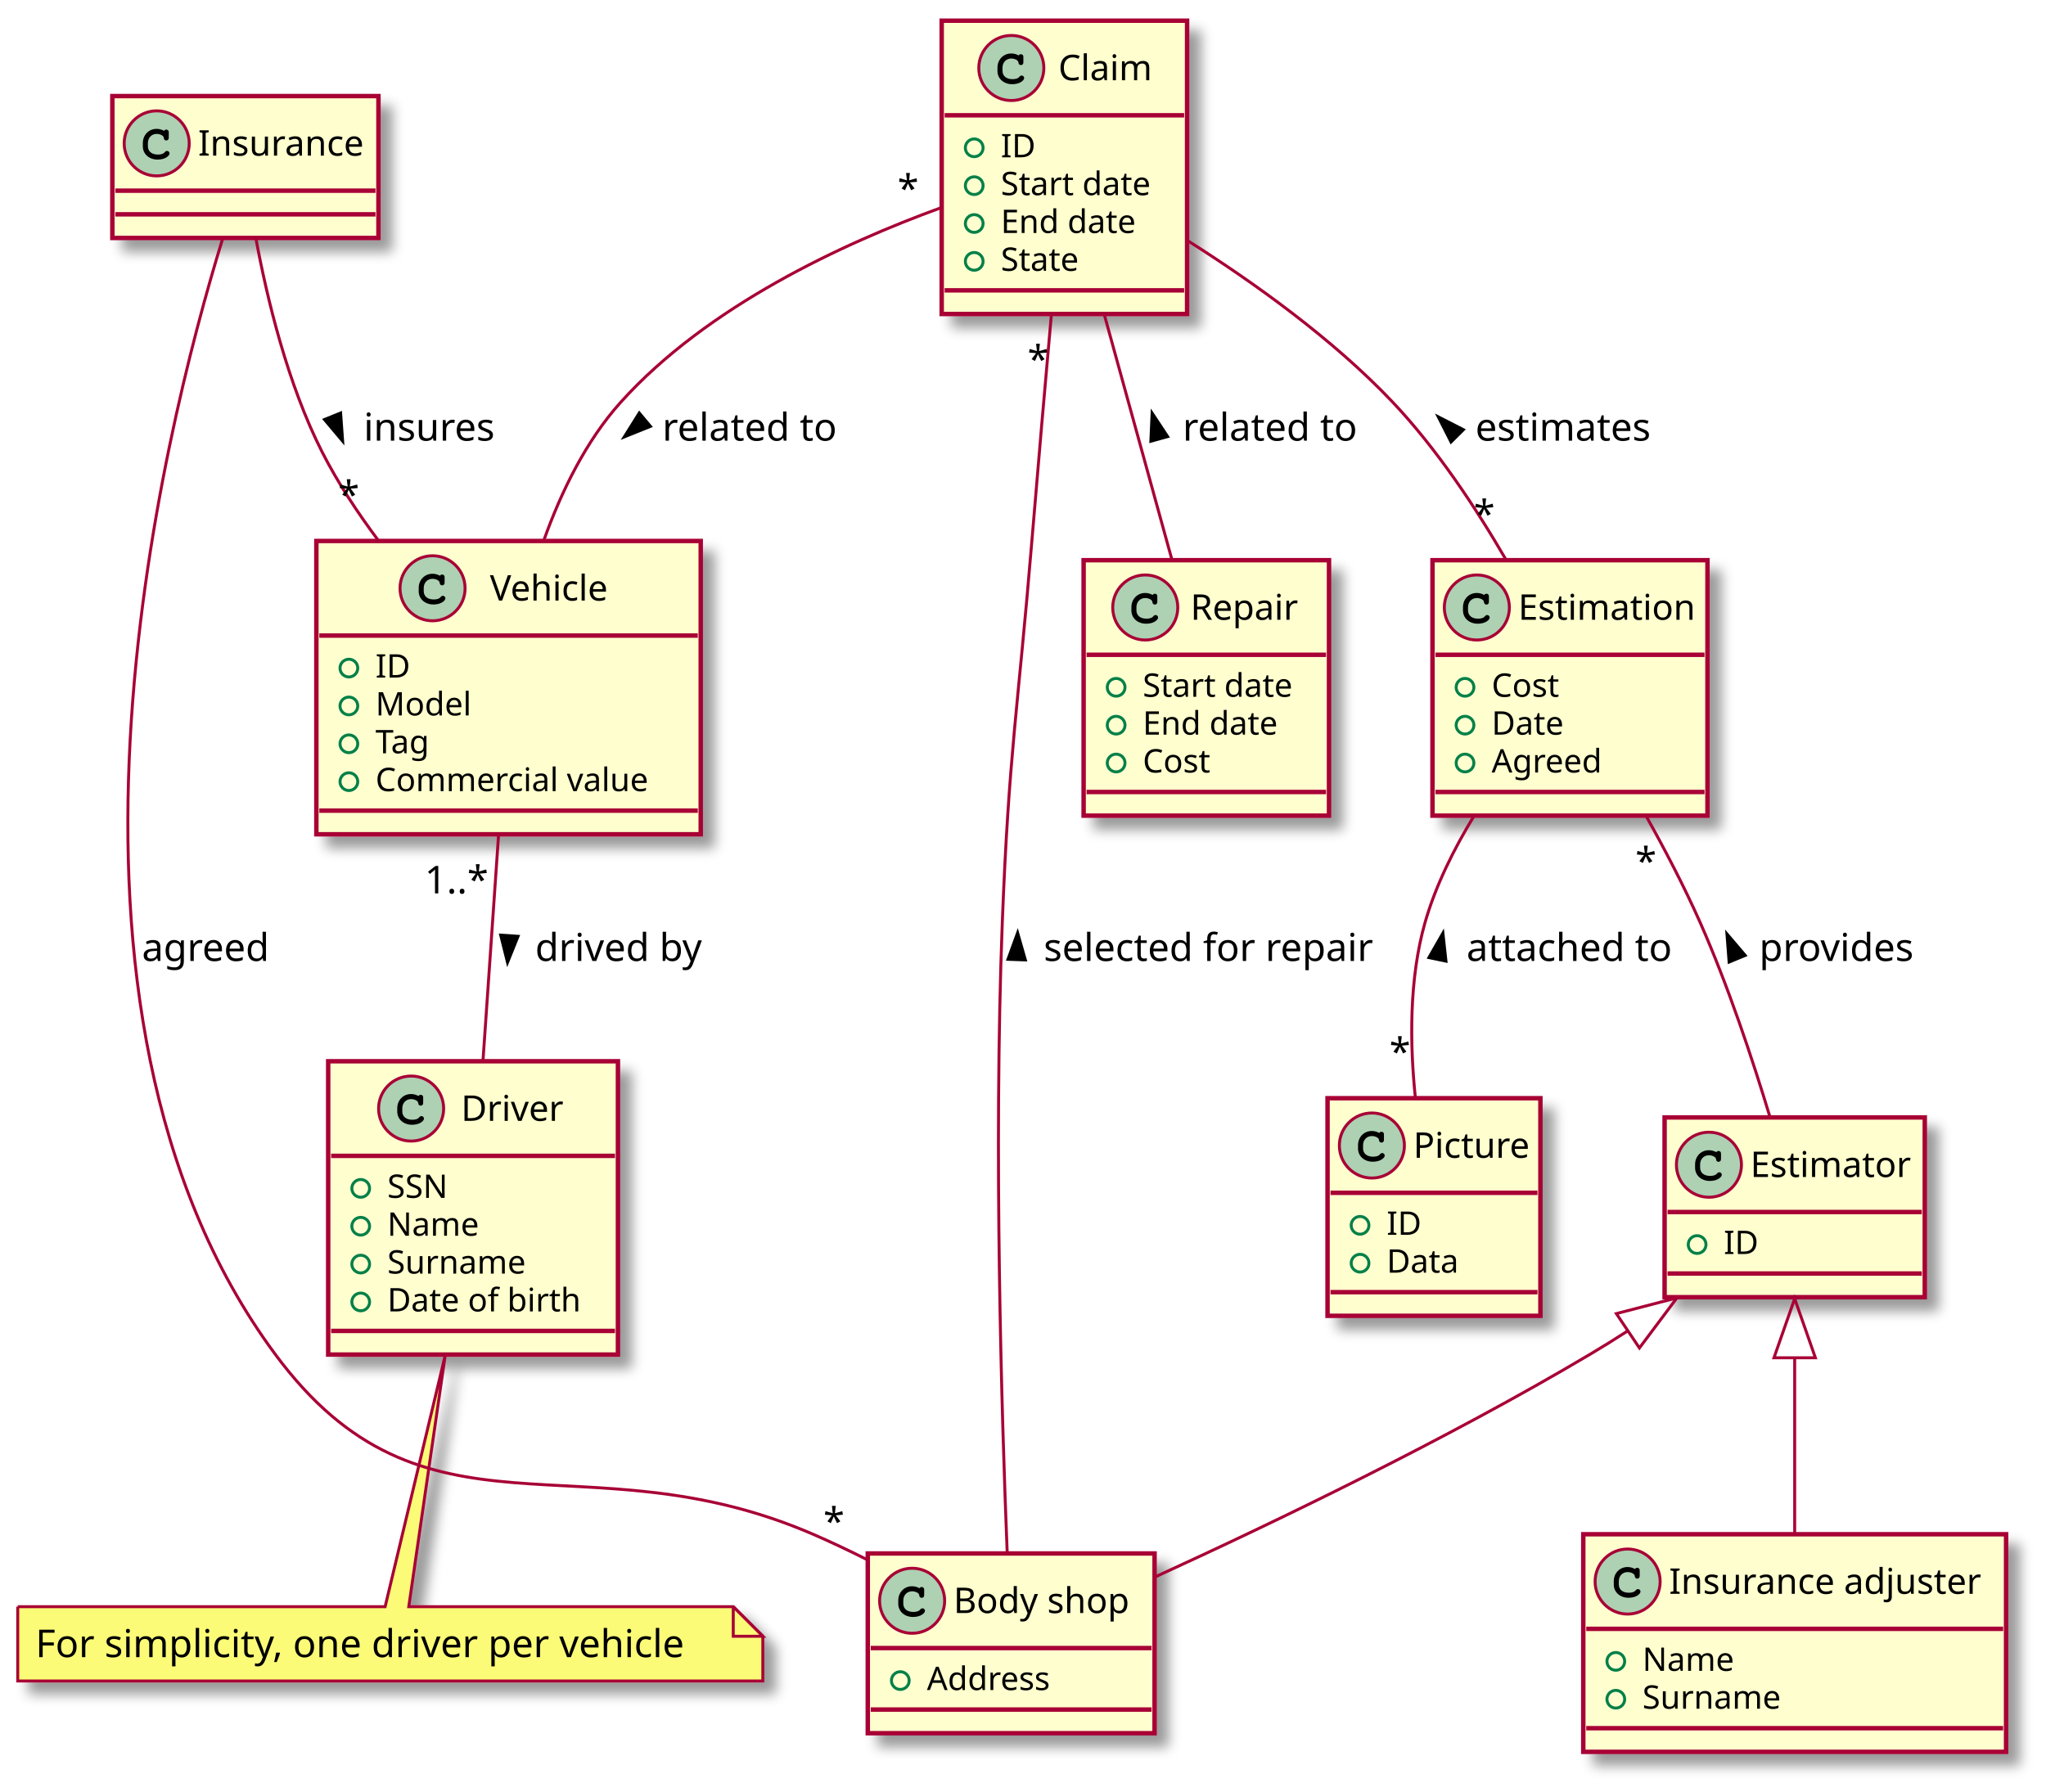
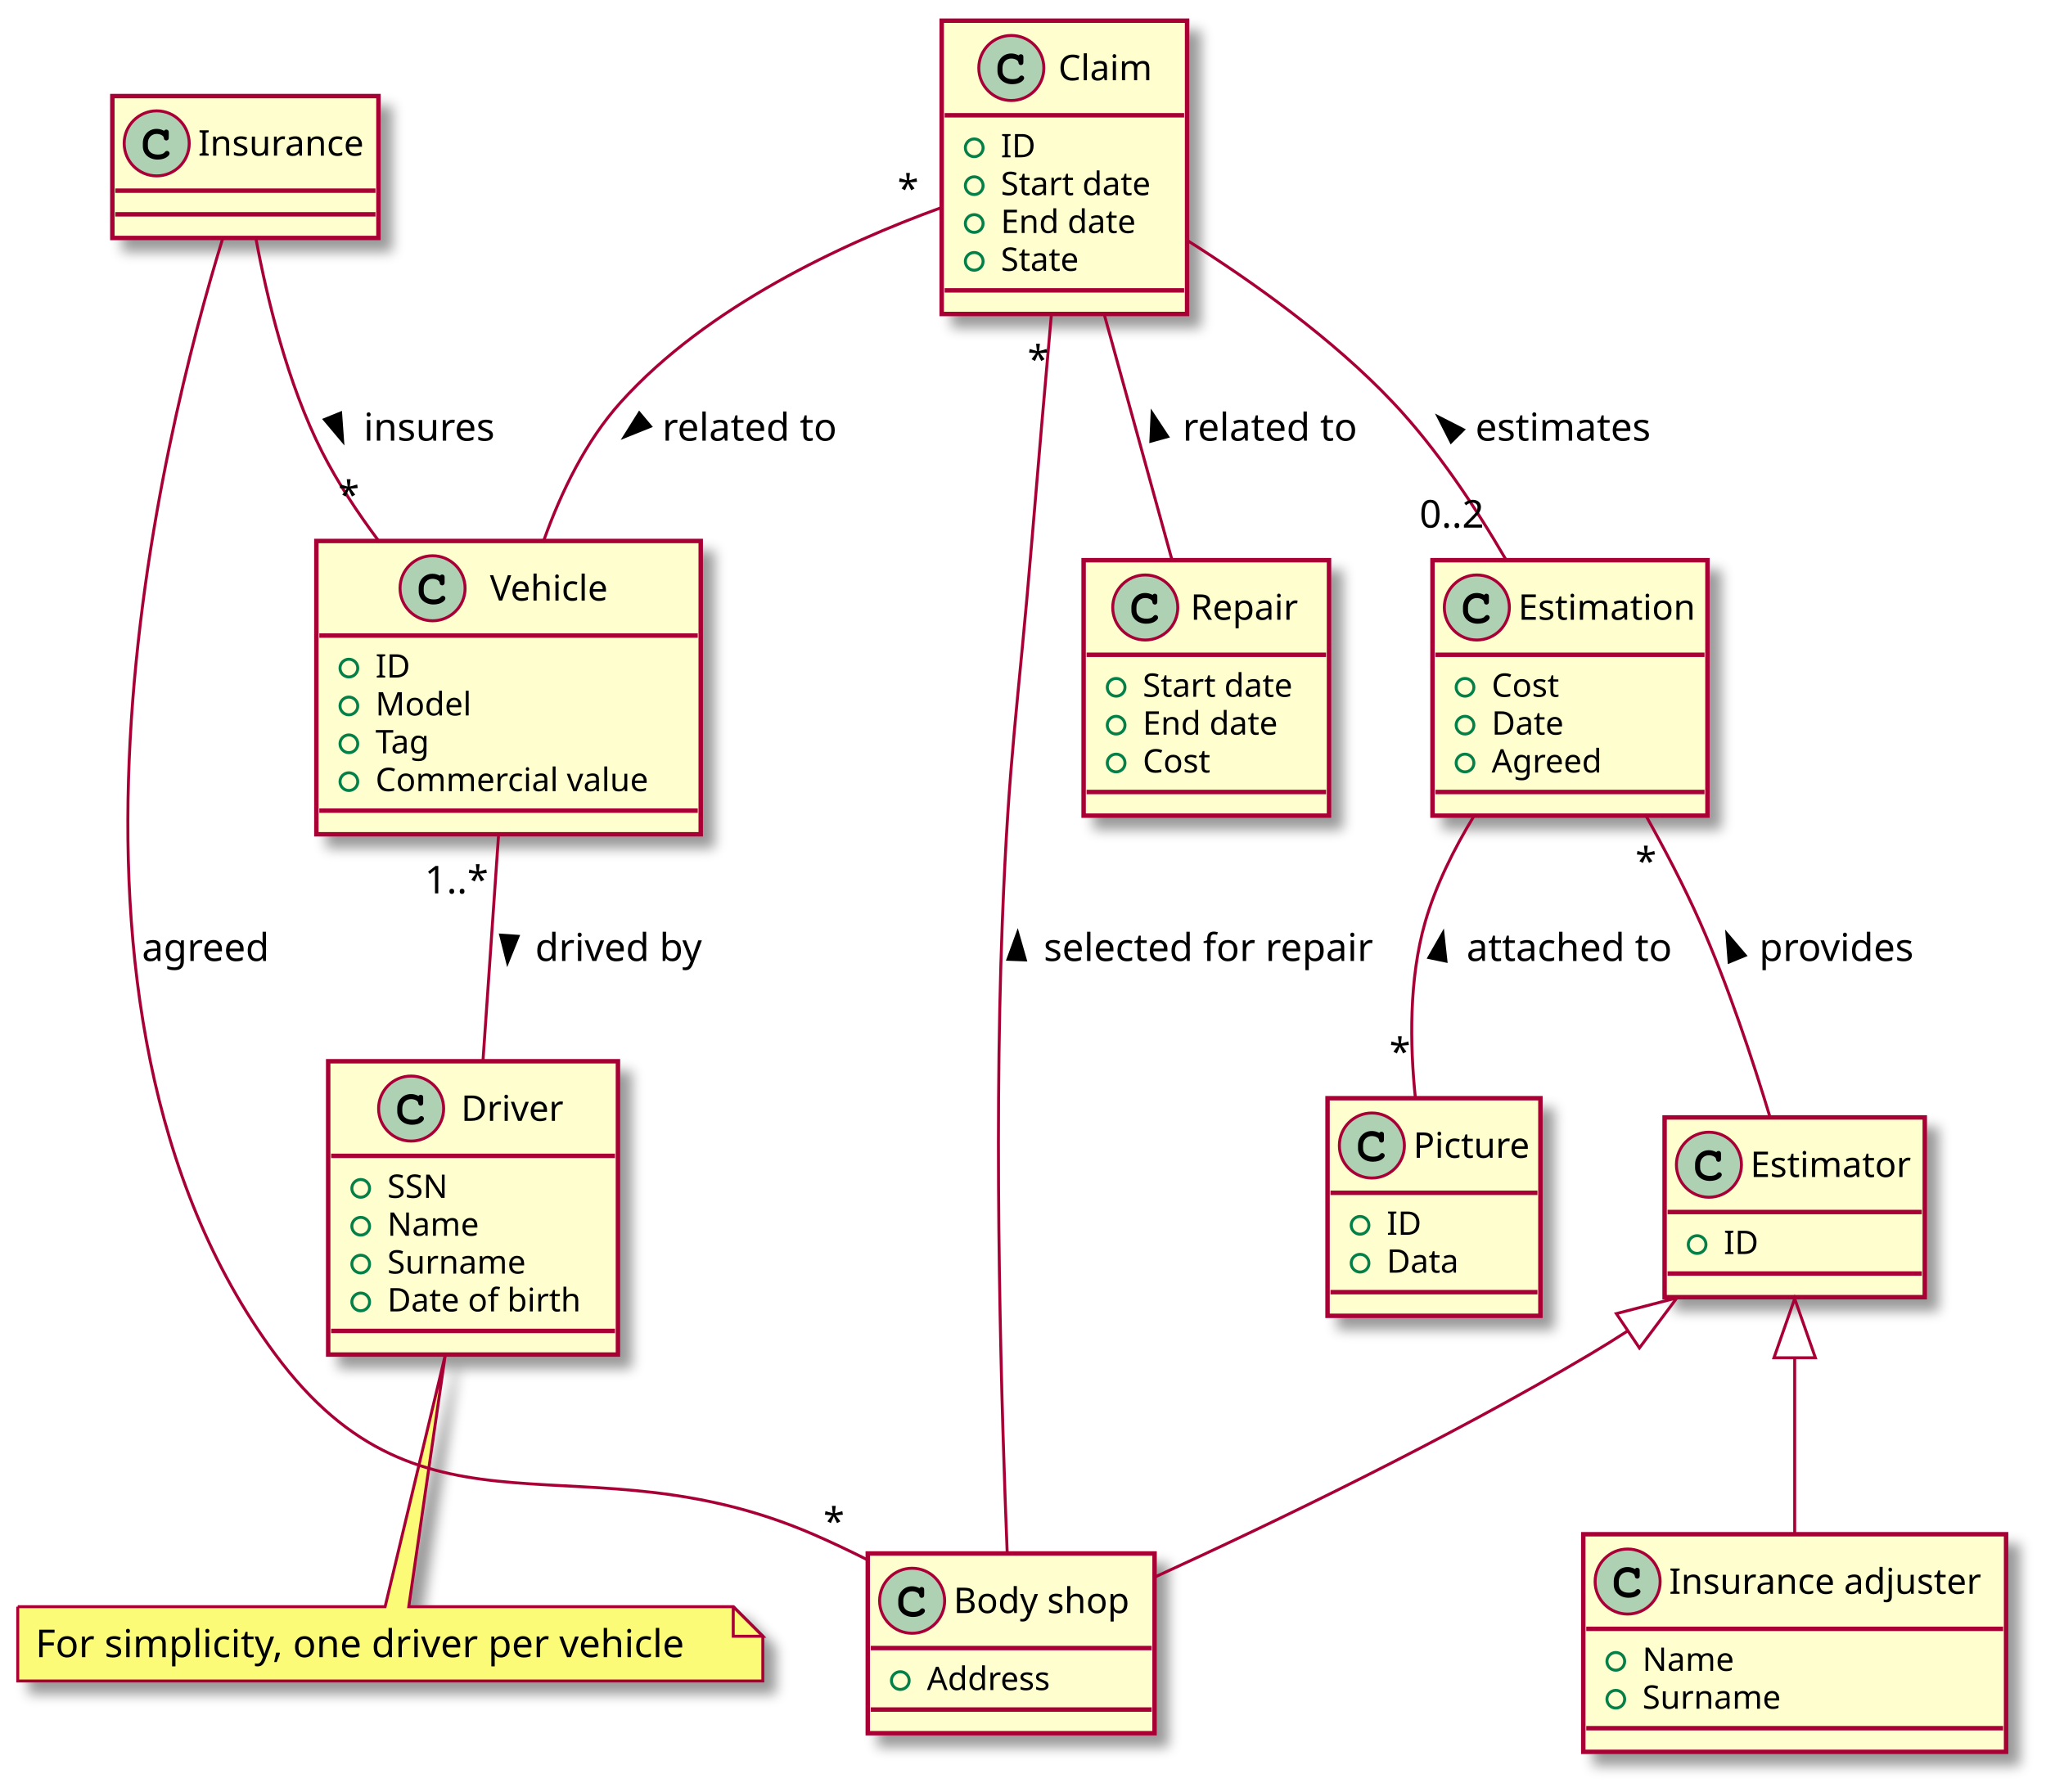
<svg xmlns="http://www.w3.org/2000/svg" contentScriptType="application/ecmascript" contentStyleType="text/css" height="606px" preserveAspectRatio="none" style="width:692px;height:606px;background:#FFFFFF;" version="1.1" viewBox="0 0 692 606" width="692px" zoomAndPan="magnify">
  <defs>
-     <filter height="300%" id="fbswjx3ixb7lb" width="300%" x="-1" y="-1">
+     <filter height="300%" id="fy8mzs5vs2upt" width="300%" x="-1" y="-1">
      <feGaussianBlur result="blurOut" stdDeviation="2.0" />
      <feColorMatrix in="blurOut" result="blurOut2" type="matrix" values="0 0 0 0 0 0 0 0 0 0 0 0 0 0 0 0 0 0 .4 0" />
      <feOffset dx="4.0" dy="4.0" in="blurOut2" result="blurOut3" />
      <feBlend in="SourceGraphic" in2="blurOut3" mode="normal" />
    </filter>
  </defs>
  <g>
-     <rect codeLine="1" fill="#FEFECE" filter="url(#fbswjx3ixb7lb)" height="48" id="I" style="stroke:#A80036;stroke-width:1.5;" width="90" x="38" y="32.5" />
+     <rect codeLine="1" fill="#FEFECE" filter="url(#fy8mzs5vs2upt)" height="48" id="I" style="stroke:#A80036;stroke-width:1.5;" width="90" x="38" y="32.5" />
    <ellipse cx="53" cy="48.5" fill="#ADD1B2" rx="11" ry="11" style="stroke:#A80036;stroke-width:1.0;" />
    <path d="M55.344,44.172 C54.406,43.734 53.812,43.594 52.938,43.594 C50.312,43.594 48.312,45.672 48.312,48.391 L48.312,49.516 C48.312,52.094 50.422,53.984 53.312,53.984 C54.531,53.984 55.688,53.688 56.438,53.141 C57.016,52.734 57.344,52.281 57.344,51.891 C57.344,51.438 56.953,51.047 56.484,51.047 C56.266,51.047 56.062,51.125 55.875,51.312 C55.422,51.797 55.422,51.797 55.234,51.891 C54.812,52.156 54.125,52.281 53.359,52.281 C51.312,52.281 50.016,51.188 50.016,49.484 L50.016,48.391 C50.016,46.609 51.266,45.297 53,45.297 C53.578,45.297 54.188,45.453 54.656,45.703 C55.141,45.984 55.312,46.203 55.406,46.609 C55.469,47.016 55.5,47.141 55.641,47.266 C55.781,47.406 56.016,47.516 56.234,47.516 C56.5,47.516 56.766,47.375 56.938,47.156 C57.047,47 57.078,46.812 57.078,46.391 L57.078,44.969 C57.078,44.531 57.062,44.406 56.969,44.25 C56.812,43.984 56.531,43.844 56.234,43.844 C55.938,43.844 55.734,43.938 55.516,44.25 L55.344,44.172 Z " fill="#000000" />
    <text fill="#000000" font-family="sans-serif" font-size="12" lengthAdjust="spacing" textLength="58" x="67" y="52.654">Insurance</text>
    <line style="stroke:#A80036;stroke-width:1.5;" x1="39" x2="127" y1="64.5" y2="64.5" />
    <line style="stroke:#A80036;stroke-width:1.5;" x1="39" x2="127" y1="72.5" y2="72.5" />
-     <rect codeLine="2" fill="#FEFECE" filter="url(#fbswjx3ixb7lb)" height="60.805" id="BS" style="stroke:#A80036;stroke-width:1.5;" width="97" x="293.5" y="525.5" />
+     <rect codeLine="2" fill="#FEFECE" filter="url(#fy8mzs5vs2upt)" height="60.805" id="BS" style="stroke:#A80036;stroke-width:1.5;" width="97" x="293.5" y="525.5" />
    <ellipse cx="308.5" cy="541.5" fill="#ADD1B2" rx="11" ry="11" style="stroke:#A80036;stroke-width:1.0;" />
    <path d="M310.844,537.172 C309.906,536.734 309.312,536.594 308.438,536.594 C305.812,536.594 303.812,538.672 303.812,541.391 L303.812,542.516 C303.812,545.094 305.922,546.984 308.812,546.984 C310.031,546.984 311.188,546.688 311.938,546.141 C312.516,545.734 312.844,545.281 312.844,544.891 C312.844,544.438 312.453,544.047 311.984,544.047 C311.766,544.047 311.562,544.125 311.375,544.312 C310.922,544.797 310.922,544.797 310.734,544.891 C310.312,545.156 309.625,545.281 308.859,545.281 C306.812,545.281 305.516,544.188 305.516,542.484 L305.516,541.391 C305.516,539.609 306.766,538.297 308.5,538.297 C309.078,538.297 309.688,538.453 310.156,538.703 C310.641,538.984 310.812,539.203 310.906,539.609 C310.969,540.016 311,540.141 311.141,540.266 C311.281,540.406 311.516,540.516 311.734,540.516 C312,540.516 312.266,540.375 312.438,540.156 C312.547,540 312.578,539.812 312.578,539.391 L312.578,537.969 C312.578,537.531 312.562,537.406 312.469,537.25 C312.312,536.984 312.031,536.844 311.734,536.844 C311.438,536.844 311.234,536.938 311.016,537.25 L310.844,537.172 Z " fill="#000000" />
    <text fill="#000000" font-family="sans-serif" font-size="12" lengthAdjust="spacing" textLength="65" x="322.5" y="545.654">Body shop</text>
    <line style="stroke:#A80036;stroke-width:1.5;" x1="294.5" x2="389.5" y1="557.5" y2="557.5" />
    <ellipse cx="304.5" cy="568.5" rx="3" ry="3" style="stroke:#038048;stroke-width:1.0;fill:none;" />
    <text fill="#000000" font-family="sans-serif" font-size="11" lengthAdjust="spacing" textLength="46" x="313.5" y="571.71">Address</text>
    <line style="stroke:#A80036;stroke-width:1.5;" x1="294.5" x2="389.5" y1="578.305" y2="578.305" />
-     <rect codeLine="5" fill="#FEFECE" filter="url(#fbswjx3ixb7lb)" height="73.609" id="IA" style="stroke:#A80036;stroke-width:1.5;" width="143" x="535.5" y="519" />
+     <rect codeLine="5" fill="#FEFECE" filter="url(#fy8mzs5vs2upt)" height="73.609" id="IA" style="stroke:#A80036;stroke-width:1.5;" width="143" x="535.5" y="519" />
    <ellipse cx="550.5" cy="535" fill="#ADD1B2" rx="11" ry="11" style="stroke:#A80036;stroke-width:1.0;" />
    <path d="M552.844,530.672 C551.906,530.234 551.312,530.094 550.438,530.094 C547.812,530.094 545.812,532.172 545.812,534.891 L545.812,536.016 C545.812,538.594 547.922,540.484 550.812,540.484 C552.031,540.484 553.188,540.188 553.938,539.641 C554.516,539.234 554.844,538.781 554.844,538.391 C554.844,537.938 554.453,537.547 553.984,537.547 C553.766,537.547 553.562,537.625 553.375,537.812 C552.922,538.297 552.922,538.297 552.734,538.391 C552.312,538.656 551.625,538.781 550.859,538.781 C548.812,538.781 547.516,537.688 547.516,535.984 L547.516,534.891 C547.516,533.109 548.766,531.797 550.5,531.797 C551.078,531.797 551.688,531.953 552.156,532.203 C552.641,532.484 552.812,532.703 552.906,533.109 C552.969,533.516 553,533.641 553.141,533.766 C553.281,533.906 553.516,534.016 553.734,534.016 C554,534.016 554.266,533.875 554.438,533.656 C554.547,533.5 554.578,533.312 554.578,532.891 L554.578,531.469 C554.578,531.031 554.562,530.906 554.469,530.75 C554.312,530.484 554.031,530.344 553.734,530.344 C553.438,530.344 553.234,530.438 553.016,530.75 L552.844,530.672 Z " fill="#000000" />
    <text fill="#000000" font-family="sans-serif" font-size="12" lengthAdjust="spacing" textLength="111" x="564.5" y="539.154">Insurance adjuster</text>
    <line style="stroke:#A80036;stroke-width:1.5;" x1="536.5" x2="677.5" y1="551" y2="551" />
    <ellipse cx="546.5" cy="562" rx="3" ry="3" style="stroke:#038048;stroke-width:1.0;fill:none;" />
    <text fill="#000000" font-family="sans-serif" font-size="11" lengthAdjust="spacing" textLength="34" x="555.5" y="565.21">Name</text>
    <ellipse cx="546.5" cy="574.805" rx="3" ry="3" style="stroke:#038048;stroke-width:1.0;fill:none;" />
    <text fill="#000000" font-family="sans-serif" font-size="11" lengthAdjust="spacing" textLength="52" x="555.5" y="578.015">Surname</text>
    <line style="stroke:#A80036;stroke-width:1.5;" x1="536.5" x2="677.5" y1="584.609" y2="584.609" />
-     <rect codeLine="9" fill="#FEFECE" filter="url(#fbswjx3ixb7lb)" height="99.219" id="D" style="stroke:#A80036;stroke-width:1.5;" width="98" x="111" y="359" />
+     <rect codeLine="9" fill="#FEFECE" filter="url(#fy8mzs5vs2upt)" height="99.219" id="D" style="stroke:#A80036;stroke-width:1.5;" width="98" x="111" y="359" />
    <ellipse cx="139.05" cy="375" fill="#ADD1B2" rx="11" ry="11" style="stroke:#A80036;stroke-width:1.0;" />
    <path d="M141.394,370.672 C140.456,370.234 139.863,370.094 138.988,370.094 C136.363,370.094 134.363,372.172 134.363,374.891 L134.363,376.016 C134.363,378.594 136.472,380.484 139.363,380.484 C140.581,380.484 141.738,380.188 142.488,379.641 C143.066,379.234 143.394,378.781 143.394,378.391 C143.394,377.938 143.003,377.547 142.534,377.547 C142.316,377.547 142.113,377.625 141.925,377.812 C141.472,378.297 141.472,378.297 141.284,378.391 C140.863,378.656 140.175,378.781 139.409,378.781 C137.363,378.781 136.066,377.688 136.066,375.984 L136.066,374.891 C136.066,373.109 137.316,371.797 139.05,371.797 C139.628,371.797 140.238,371.953 140.706,372.203 C141.191,372.484 141.363,372.703 141.456,373.109 C141.519,373.516 141.55,373.641 141.691,373.766 C141.831,373.906 142.066,374.016 142.284,374.016 C142.55,374.016 142.816,373.875 142.988,373.656 C143.097,373.5 143.128,373.312 143.128,372.891 L143.128,371.469 C143.128,371.031 143.113,370.906 143.019,370.75 C142.863,370.484 142.581,370.344 142.284,370.344 C141.988,370.344 141.784,370.438 141.566,370.75 L141.394,370.672 Z " fill="#000000" />
    <text fill="#000000" font-family="sans-serif" font-size="12" lengthAdjust="spacing" textLength="37" x="155.95" y="379.154">Driver</text>
    <line style="stroke:#A80036;stroke-width:1.5;" x1="112" x2="208" y1="391" y2="391" />
    <ellipse cx="122" cy="402" rx="3" ry="3" style="stroke:#038048;stroke-width:1.0;fill:none;" />
    <text fill="#000000" font-family="sans-serif" font-size="11" lengthAdjust="spacing" textLength="24" x="131" y="405.21">SSN</text>
    <ellipse cx="122" cy="414.805" rx="3" ry="3" style="stroke:#038048;stroke-width:1.0;fill:none;" />
    <text fill="#000000" font-family="sans-serif" font-size="11" lengthAdjust="spacing" textLength="34" x="131" y="418.015">Name</text>
    <ellipse cx="122" cy="427.609" rx="3" ry="3" style="stroke:#038048;stroke-width:1.0;fill:none;" />
    <text fill="#000000" font-family="sans-serif" font-size="11" lengthAdjust="spacing" textLength="52" x="131" y="430.82">Surname</text>
    <ellipse cx="122" cy="440.414" rx="3" ry="3" style="stroke:#038048;stroke-width:1.0;fill:none;" />
    <text fill="#000000" font-family="sans-serif" font-size="11" lengthAdjust="spacing" textLength="72" x="131" y="443.625">Date of birth</text>
    <line style="stroke:#A80036;stroke-width:1.5;" x1="112" x2="208" y1="450.219" y2="450.219" />
-     <rect codeLine="15" fill="#FEFECE" filter="url(#fbswjx3ixb7lb)" height="99.219" id="V" style="stroke:#A80036;stroke-width:1.5;" width="130" x="107" y="183" />
+     <rect codeLine="15" fill="#FEFECE" filter="url(#fy8mzs5vs2upt)" height="99.219" id="V" style="stroke:#A80036;stroke-width:1.5;" width="130" x="107" y="183" />
    <ellipse cx="146.3" cy="199" fill="#ADD1B2" rx="11" ry="11" style="stroke:#A80036;stroke-width:1.0;" />
    <path d="M148.644,194.672 C147.706,194.234 147.113,194.094 146.238,194.094 C143.613,194.094 141.613,196.172 141.613,198.891 L141.613,200.016 C141.613,202.594 143.722,204.484 146.613,204.484 C147.831,204.484 148.988,204.188 149.738,203.641 C150.316,203.234 150.644,202.781 150.644,202.391 C150.644,201.938 150.253,201.547 149.784,201.547 C149.566,201.547 149.363,201.625 149.175,201.812 C148.722,202.297 148.722,202.297 148.534,202.391 C148.113,202.656 147.425,202.781 146.659,202.781 C144.613,202.781 143.316,201.688 143.316,199.984 L143.316,198.891 C143.316,197.109 144.566,195.797 146.3,195.797 C146.878,195.797 147.488,195.953 147.956,196.203 C148.441,196.484 148.613,196.703 148.706,197.109 C148.769,197.516 148.8,197.641 148.941,197.766 C149.081,197.906 149.316,198.016 149.534,198.016 C149.8,198.016 150.066,197.875 150.238,197.656 C150.347,197.5 150.378,197.312 150.378,196.891 L150.378,195.469 C150.378,195.031 150.363,194.906 150.269,194.75 C150.113,194.484 149.831,194.344 149.534,194.344 C149.238,194.344 149.034,194.438 148.816,194.75 L148.644,194.672 Z " fill="#000000" />
    <text fill="#000000" font-family="sans-serif" font-size="12" lengthAdjust="spacing" textLength="44" x="165.7" y="203.154">Vehicle</text>
    <line style="stroke:#A80036;stroke-width:1.5;" x1="108" x2="236" y1="215" y2="215" />
    <ellipse cx="118" cy="226" rx="3" ry="3" style="stroke:#038048;stroke-width:1.0;fill:none;" />
    <text fill="#000000" font-family="sans-serif" font-size="11" lengthAdjust="spacing" textLength="12" x="127" y="229.21">ID</text>
    <ellipse cx="118" cy="238.805" rx="3" ry="3" style="stroke:#038048;stroke-width:1.0;fill:none;" />
    <text fill="#000000" font-family="sans-serif" font-size="11" lengthAdjust="spacing" textLength="34" x="127" y="242.015">Model</text>
    <ellipse cx="118" cy="251.609" rx="3" ry="3" style="stroke:#038048;stroke-width:1.0;fill:none;" />
    <text fill="#000000" font-family="sans-serif" font-size="11" lengthAdjust="spacing" textLength="21" x="127" y="254.82">Tag</text>
    <ellipse cx="118" cy="264.414" rx="3" ry="3" style="stroke:#038048;stroke-width:1.0;fill:none;" />
    <text fill="#000000" font-family="sans-serif" font-size="11" lengthAdjust="spacing" textLength="104" x="127" y="267.625">Commercial value</text>
    <line style="stroke:#A80036;stroke-width:1.5;" x1="108" x2="236" y1="274.219" y2="274.219" />
-     <rect codeLine="21" fill="#FEFECE" filter="url(#fbswjx3ixb7lb)" height="60.805" id="Estimator" style="stroke:#A80036;stroke-width:1.5;" width="88" x="563" y="378" />
+     <rect codeLine="21" fill="#FEFECE" filter="url(#fy8mzs5vs2upt)" height="60.805" id="Estimator" style="stroke:#A80036;stroke-width:1.5;" width="88" x="563" y="378" />
    <ellipse cx="578" cy="394" fill="#ADD1B2" rx="11" ry="11" style="stroke:#A80036;stroke-width:1.0;" />
    <path d="M580.344,389.672 C579.406,389.234 578.812,389.094 577.938,389.094 C575.312,389.094 573.312,391.172 573.312,393.891 L573.312,395.016 C573.312,397.594 575.422,399.484 578.312,399.484 C579.531,399.484 580.688,399.188 581.438,398.641 C582.016,398.234 582.344,397.781 582.344,397.391 C582.344,396.938 581.953,396.547 581.484,396.547 C581.266,396.547 581.062,396.625 580.875,396.812 C580.422,397.297 580.422,397.297 580.234,397.391 C579.812,397.656 579.125,397.781 578.359,397.781 C576.312,397.781 575.016,396.688 575.016,394.984 L575.016,393.891 C575.016,392.109 576.266,390.797 578,390.797 C578.578,390.797 579.188,390.953 579.656,391.203 C580.141,391.484 580.312,391.703 580.406,392.109 C580.469,392.516 580.5,392.641 580.641,392.766 C580.781,392.906 581.016,393.016 581.234,393.016 C581.5,393.016 581.766,392.875 581.938,392.656 C582.047,392.5 582.078,392.312 582.078,391.891 L582.078,390.469 C582.078,390.031 582.062,389.906 581.969,389.75 C581.812,389.484 581.531,389.344 581.234,389.344 C580.938,389.344 580.734,389.438 580.516,389.75 L580.344,389.672 Z " fill="#000000" />
    <text fill="#000000" font-family="sans-serif" font-size="12" lengthAdjust="spacing" textLength="56" x="592" y="398.154">Estimator</text>
    <line style="stroke:#A80036;stroke-width:1.5;" x1="564" x2="650" y1="410" y2="410" />
    <ellipse cx="574" cy="421" rx="3" ry="3" style="stroke:#038048;stroke-width:1.0;fill:none;" />
    <text fill="#000000" font-family="sans-serif" font-size="11" lengthAdjust="spacing" textLength="12" x="583" y="424.21">ID</text>
    <line style="stroke:#A80036;stroke-width:1.5;" x1="564" x2="650" y1="430.805" y2="430.805" />
-     <rect codeLine="24" fill="#FEFECE" filter="url(#fbswjx3ixb7lb)" height="99.219" id="Claim" style="stroke:#A80036;stroke-width:1.5;" width="83" x="318.5" y="7" />
+     <rect codeLine="24" fill="#FEFECE" filter="url(#fy8mzs5vs2upt)" height="99.219" id="Claim" style="stroke:#A80036;stroke-width:1.5;" width="83" x="318.5" y="7" />
    <ellipse cx="342.05" cy="23" fill="#ADD1B2" rx="11" ry="11" style="stroke:#A80036;stroke-width:1.0;" />
    <path d="M344.394,18.672 C343.456,18.234 342.863,18.094 341.988,18.094 C339.363,18.094 337.363,20.172 337.363,22.891 L337.363,24.016 C337.363,26.594 339.472,28.484 342.363,28.484 C343.581,28.484 344.738,28.188 345.488,27.641 C346.066,27.234 346.394,26.781 346.394,26.391 C346.394,25.938 346.003,25.547 345.534,25.547 C345.316,25.547 345.113,25.625 344.925,25.812 C344.472,26.297 344.472,26.297 344.284,26.391 C343.863,26.656 343.175,26.781 342.409,26.781 C340.363,26.781 339.066,25.688 339.066,23.984 L339.066,22.891 C339.066,21.109 340.316,19.797 342.05,19.797 C342.628,19.797 343.238,19.953 343.706,20.203 C344.191,20.484 344.363,20.703 344.456,21.109 C344.519,21.516 344.55,21.641 344.691,21.766 C344.831,21.906 345.066,22.016 345.284,22.016 C345.55,22.016 345.816,21.875 345.988,21.656 C346.097,21.5 346.128,21.312 346.128,20.891 L346.128,19.469 C346.128,19.031 346.113,18.906 346.019,18.75 C345.863,18.484 345.581,18.344 345.284,18.344 C344.988,18.344 344.784,18.438 344.566,18.75 L344.394,18.672 Z " fill="#000000" />
    <text fill="#000000" font-family="sans-serif" font-size="12" lengthAdjust="spacing" textLength="32" x="357.95" y="27.154">Claim</text>
    <line style="stroke:#A80036;stroke-width:1.5;" x1="319.5" x2="400.5" y1="39" y2="39" />
    <ellipse cx="329.5" cy="50" rx="3" ry="3" style="stroke:#038048;stroke-width:1.0;fill:none;" />
    <text fill="#000000" font-family="sans-serif" font-size="11" lengthAdjust="spacing" textLength="12" x="338.5" y="53.21">ID</text>
    <ellipse cx="329.5" cy="62.805" rx="3" ry="3" style="stroke:#038048;stroke-width:1.0;fill:none;" />
    <text fill="#000000" font-family="sans-serif" font-size="11" lengthAdjust="spacing" textLength="57" x="338.5" y="66.015">Start date</text>
    <ellipse cx="329.5" cy="75.609" rx="3" ry="3" style="stroke:#038048;stroke-width:1.0;fill:none;" />
    <text fill="#000000" font-family="sans-serif" font-size="11" lengthAdjust="spacing" textLength="51" x="338.5" y="78.82">End date</text>
    <ellipse cx="329.5" cy="88.414" rx="3" ry="3" style="stroke:#038048;stroke-width:1.0;fill:none;" />
    <text fill="#000000" font-family="sans-serif" font-size="11" lengthAdjust="spacing" textLength="31" x="338.5" y="91.624">State</text>
    <line style="stroke:#A80036;stroke-width:1.5;" x1="319.5" x2="400.5" y1="98.219" y2="98.219" />
-     <rect codeLine="30" fill="#FEFECE" filter="url(#fbswjx3ixb7lb)" height="86.414" id="Estimation" style="stroke:#A80036;stroke-width:1.5;" width="93" x="484.5" y="189.5" />
+     <rect codeLine="30" fill="#FEFECE" filter="url(#fy8mzs5vs2upt)" height="86.414" id="Estimation" style="stroke:#A80036;stroke-width:1.5;" width="93" x="484.5" y="189.5" />
    <ellipse cx="499.5" cy="205.5" fill="#ADD1B2" rx="11" ry="11" style="stroke:#A80036;stroke-width:1.0;" />
    <path d="M501.844,201.172 C500.906,200.734 500.312,200.594 499.438,200.594 C496.812,200.594 494.812,202.672 494.812,205.391 L494.812,206.516 C494.812,209.094 496.922,210.984 499.812,210.984 C501.031,210.984 502.188,210.688 502.938,210.141 C503.516,209.734 503.844,209.281 503.844,208.891 C503.844,208.438 503.453,208.047 502.984,208.047 C502.766,208.047 502.562,208.125 502.375,208.312 C501.922,208.797 501.922,208.797 501.734,208.891 C501.312,209.156 500.625,209.281 499.859,209.281 C497.812,209.281 496.516,208.188 496.516,206.484 L496.516,205.391 C496.516,203.609 497.766,202.297 499.5,202.297 C500.078,202.297 500.688,202.453 501.156,202.703 C501.641,202.984 501.812,203.203 501.906,203.609 C501.969,204.016 502,204.141 502.141,204.266 C502.281,204.406 502.516,204.516 502.734,204.516 C503,204.516 503.266,204.375 503.438,204.156 C503.547,204 503.578,203.812 503.578,203.391 L503.578,201.969 C503.578,201.531 503.562,201.406 503.469,201.25 C503.312,200.984 503.031,200.844 502.734,200.844 C502.438,200.844 502.234,200.938 502.016,201.25 L501.844,201.172 Z " fill="#000000" />
    <text fill="#000000" font-family="sans-serif" font-size="12" lengthAdjust="spacing" textLength="61" x="513.5" y="209.654">Estimation</text>
    <line style="stroke:#A80036;stroke-width:1.5;" x1="485.5" x2="576.5" y1="221.5" y2="221.5" />
    <ellipse cx="495.5" cy="232.5" rx="3" ry="3" style="stroke:#038048;stroke-width:1.0;fill:none;" />
    <text fill="#000000" font-family="sans-serif" font-size="11" lengthAdjust="spacing" textLength="25" x="504.5" y="235.71">Cost</text>
    <ellipse cx="495.5" cy="245.305" rx="3" ry="3" style="stroke:#038048;stroke-width:1.0;fill:none;" />
    <text fill="#000000" font-family="sans-serif" font-size="11" lengthAdjust="spacing" textLength="28" x="504.5" y="248.515">Date</text>
    <ellipse cx="495.5" cy="258.109" rx="3" ry="3" style="stroke:#038048;stroke-width:1.0;fill:none;" />
    <text fill="#000000" font-family="sans-serif" font-size="11" lengthAdjust="spacing" textLength="42" x="504.5" y="261.32">Agreed</text>
    <line style="stroke:#A80036;stroke-width:1.5;" x1="485.5" x2="576.5" y1="267.914" y2="267.914" />
-     <rect codeLine="35" fill="#FEFECE" filter="url(#fbswjx3ixb7lb)" height="73.609" id="Picture" style="stroke:#A80036;stroke-width:1.5;" width="72" x="449" y="371.5" />
+     <rect codeLine="35" fill="#FEFECE" filter="url(#fy8mzs5vs2upt)" height="73.609" id="Picture" style="stroke:#A80036;stroke-width:1.5;" width="72" x="449" y="371.5" />
    <ellipse cx="464" cy="387.5" fill="#ADD1B2" rx="11" ry="11" style="stroke:#A80036;stroke-width:1.0;" />
    <path d="M466.344,383.172 C465.406,382.734 464.812,382.594 463.938,382.594 C461.312,382.594 459.312,384.672 459.312,387.391 L459.312,388.516 C459.312,391.094 461.422,392.984 464.312,392.984 C465.531,392.984 466.688,392.688 467.438,392.141 C468.016,391.734 468.344,391.281 468.344,390.891 C468.344,390.438 467.953,390.047 467.484,390.047 C467.266,390.047 467.062,390.125 466.875,390.312 C466.422,390.797 466.422,390.797 466.234,390.891 C465.812,391.156 465.125,391.281 464.359,391.281 C462.312,391.281 461.016,390.188 461.016,388.484 L461.016,387.391 C461.016,385.609 462.266,384.297 464,384.297 C464.578,384.297 465.188,384.453 465.656,384.703 C466.141,384.984 466.312,385.203 466.406,385.609 C466.469,386.016 466.5,386.141 466.641,386.266 C466.781,386.406 467.016,386.516 467.234,386.516 C467.5,386.516 467.766,386.375 467.938,386.156 C468.047,386 468.078,385.812 468.078,385.391 L468.078,383.969 C468.078,383.531 468.062,383.406 467.969,383.25 C467.812,382.984 467.531,382.844 467.234,382.844 C466.938,382.844 466.734,382.938 466.516,383.25 L466.344,383.172 Z " fill="#000000" />
    <text fill="#000000" font-family="sans-serif" font-size="12" lengthAdjust="spacing" textLength="40" x="478" y="391.654">Picture</text>
    <line style="stroke:#A80036;stroke-width:1.5;" x1="450" x2="520" y1="403.5" y2="403.5" />
    <ellipse cx="460" cy="414.5" rx="3" ry="3" style="stroke:#038048;stroke-width:1.0;fill:none;" />
    <text fill="#000000" font-family="sans-serif" font-size="11" lengthAdjust="spacing" textLength="12" x="469" y="417.71">ID</text>
    <ellipse cx="460" cy="427.305" rx="3" ry="3" style="stroke:#038048;stroke-width:1.0;fill:none;" />
    <text fill="#000000" font-family="sans-serif" font-size="11" lengthAdjust="spacing" textLength="27" x="469" y="430.515">Data</text>
    <line style="stroke:#A80036;stroke-width:1.5;" x1="450" x2="520" y1="437.109" y2="437.109" />
-     <rect codeLine="39" fill="#FEFECE" filter="url(#fbswjx3ixb7lb)" height="86.414" id="Repair" style="stroke:#A80036;stroke-width:1.5;" width="83" x="366.5" y="189.5" />
+     <rect codeLine="39" fill="#FEFECE" filter="url(#fy8mzs5vs2upt)" height="86.414" id="Repair" style="stroke:#A80036;stroke-width:1.5;" width="83" x="366.5" y="189.5" />
    <ellipse cx="387.35" cy="205.5" fill="#ADD1B2" rx="11" ry="11" style="stroke:#A80036;stroke-width:1.0;" />
    <path d="M389.694,201.172 C388.756,200.734 388.163,200.594 387.288,200.594 C384.663,200.594 382.663,202.672 382.663,205.391 L382.663,206.516 C382.663,209.094 384.772,210.984 387.663,210.984 C388.881,210.984 390.038,210.688 390.788,210.141 C391.366,209.734 391.694,209.281 391.694,208.891 C391.694,208.438 391.303,208.047 390.834,208.047 C390.616,208.047 390.413,208.125 390.225,208.312 C389.772,208.797 389.772,208.797 389.584,208.891 C389.163,209.156 388.475,209.281 387.709,209.281 C385.663,209.281 384.366,208.188 384.366,206.484 L384.366,205.391 C384.366,203.609 385.616,202.297 387.35,202.297 C387.928,202.297 388.538,202.453 389.006,202.703 C389.491,202.984 389.663,203.203 389.756,203.609 C389.819,204.016 389.85,204.141 389.991,204.266 C390.131,204.406 390.366,204.516 390.584,204.516 C390.85,204.516 391.116,204.375 391.288,204.156 C391.397,204 391.428,203.812 391.428,203.391 L391.428,201.969 C391.428,201.531 391.413,201.406 391.319,201.25 C391.163,200.984 390.881,200.844 390.584,200.844 C390.288,200.844 390.084,200.938 389.866,201.25 L389.694,201.172 Z " fill="#000000" />
    <text fill="#000000" font-family="sans-serif" font-size="12" lengthAdjust="spacing" textLength="38" x="402.65" y="209.654">Repair</text>
    <line style="stroke:#A80036;stroke-width:1.5;" x1="367.5" x2="448.5" y1="221.5" y2="221.5" />
    <ellipse cx="377.5" cy="232.5" rx="3" ry="3" style="stroke:#038048;stroke-width:1.0;fill:none;" />
    <text fill="#000000" font-family="sans-serif" font-size="11" lengthAdjust="spacing" textLength="57" x="386.5" y="235.71">Start date</text>
    <ellipse cx="377.5" cy="245.305" rx="3" ry="3" style="stroke:#038048;stroke-width:1.0;fill:none;" />
    <text fill="#000000" font-family="sans-serif" font-size="11" lengthAdjust="spacing" textLength="51" x="386.5" y="248.515">End date</text>
    <ellipse cx="377.5" cy="258.109" rx="3" ry="3" style="stroke:#038048;stroke-width:1.0;fill:none;" />
    <text fill="#000000" font-family="sans-serif" font-size="11" lengthAdjust="spacing" textLength="25" x="386.5" y="261.32">Cost</text>
    <line style="stroke:#A80036;stroke-width:1.5;" x1="367.5" x2="448.5" y1="267.914" y2="267.914" />
-     <path d="M6,543.5 L6,568.633 A0,0 0 0 0 6,568.633 L258,568.633 A0,0 0 0 0 258,568.633 L258,553.5 L248,543.5 L138.256,543.5 L150.599,458.354 L130.256,543.5 L6,543.5 A0,0 0 0 0 6,543.5 " fill="#FBFB77" filter="url(#fbswjx3ixb7lb)" style="stroke:#A80036;stroke-width:1.0;" />
+     <path d="M6,543.5 L6,568.633 A0,0 0 0 0 6,568.633 L258,568.633 A0,0 0 0 0 258,568.633 L258,553.5 L248,543.5 L138.256,543.5 L150.599,458.354 L130.256,543.5 L6,543.5 A0,0 0 0 0 6,543.5 " fill="#FBFB77" filter="url(#fy8mzs5vs2upt)" style="stroke:#A80036;stroke-width:1.0;" />
    <path d="M248,543.5 L248,553.5 L258,553.5 L248,543.5 " fill="#FBFB77" style="stroke:#A80036;stroke-width:1.0;" />
    <text fill="#000000" font-family="sans-serif" font-size="13" lengthAdjust="spacing" textLength="231" x="12" y="560.567">For simplicity, one driver per vehicle</text>
    <path codeLine="45" d="M75.301,80.74 C54.853,147.201 6.428,340.792 93,458 C143.686,526.622 196.699,485.133 275,519 C281.06,521.621 287.308,524.591 293.441,527.675 " fill="none" id="I-BS" style="stroke:#A80036;stroke-width:1.0;" />
    <text fill="#000000" font-family="sans-serif" font-size="13" lengthAdjust="spacing" textLength="45" x="48" y="325.067">agreed</text>
    <text fill="#000000" font-family="sans-serif" font-size="13" lengthAdjust="spacing" textLength="7" x="278.469" y="519.281">*</text>
    <path codeLine="46" d="M86.591,80.85 C90.295,100.808 97.225,129.879 109,153 C114.234,163.277 120.957,173.473 128.053,182.946 " fill="none" id="I-V" style="stroke:#A80036;stroke-width:1.0;" />
    <polygon fill="#000000" points="115.881,149.199,115.201,139.713,109.755,141.924,115.881,149.199" style="stroke:#000000;stroke-width:1.0;" />
    <text fill="#000000" font-family="sans-serif" font-size="13" lengthAdjust="spacing" textLength="46" x="123" y="149.067">insures</text>
    <text fill="#000000" font-family="sans-serif" font-size="13" lengthAdjust="spacing" textLength="7" x="114.381" y="171.984">*</text>
    <path codeLine="47" d="M168.625,282.432 C166.976,306.355 164.996,335.062 163.349,358.936 " fill="none" id="V-D" style="stroke:#A80036;stroke-width:1.0;" />
    <polygon fill="#000000" points="171.656,325.555,175.21,316.733,169.346,316.329,171.656,325.555" style="stroke:#000000;stroke-width:1.0;" />
    <text fill="#000000" font-family="sans-serif" font-size="13" lengthAdjust="spacing" textLength="60" x="181" y="325.067">drived by</text>
    <text fill="#000000" font-family="sans-serif" font-size="13" lengthAdjust="spacing" textLength="23" x="143.626" y="302.211">1..*</text>
    <path codeLine="48" d="M318.324,70.252 C285.019,82.36 239.227,103.582 210,136 C198.171,149.121 189.808,166.375 183.999,182.605 " fill="none" id="Claim-V" style="stroke:#A80036;stroke-width:1.0;" />
    <polygon fill="#000000" points="211.165,147.774,219.988,144.226,216.217,139.717,211.165,147.774" style="stroke:#000000;stroke-width:1.0;" />
    <text fill="#000000" font-family="sans-serif" font-size="13" lengthAdjust="spacing" textLength="62" x="224" y="149.067">related to</text>
    <text fill="#000000" font-family="sans-serif" font-size="13" lengthAdjust="spacing" textLength="7" x="303.559" y="68.386">*</text>
    <path codeLine="49" d="M355.629,106.062 C353.564,129.334 351.097,157.606 349,183 C344.267,240.31 341.224,254.538 339,312 C336.022,388.94 338.815,479.676 340.664,525.436 " fill="none" id="Claim-BS" style="stroke:#A80036;stroke-width:1.0;" />
    <polygon fill="#000000" points="344.178,315.57,340.919,324.504,346.793,324.714,344.178,315.57" style="stroke:#000000;stroke-width:1.0;" />
    <text fill="#000000" font-family="sans-serif" font-size="13" lengthAdjust="spacing" textLength="117" x="353" y="325.067">selected for repair</text>
    <text fill="#000000" font-family="sans-serif" font-size="13" lengthAdjust="spacing" textLength="7" x="347.522" y="126.147">*</text>
    <path codeLine="50" d="M401.516,81.3 C423.775,95.358 450.715,114.576 471,136 C485.943,151.782 499.208,171.833 509.441,189.483 " fill="none" id="Claim-Estimation" style="stroke:#A80036;stroke-width:1.0;" />
    <polygon fill="#000000" points="486.469,141.027,490.776,149.506,494.938,145.355,486.469,141.027" style="stroke:#000000;stroke-width:1.0;" />
    <text fill="#000000" font-family="sans-serif" font-size="13" lengthAdjust="spacing" textLength="64" x="499" y="149.067">estimates</text>
-     <text fill="#000000" font-family="sans-serif" font-size="13" lengthAdjust="spacing" textLength="7" x="498.447" y="178.476">*</text>
+     <text fill="#000000" font-family="sans-serif" font-size="13" lengthAdjust="spacing" textLength="24" x="480.092" y="178.476">0..2</text>
    <path codeLine="51" d="M373.498,106.432 C380.708,132.566 389.492,164.41 396.393,189.425 " fill="none" id="Claim-Repair" style="stroke:#A80036;stroke-width:1.0;" />
    <polygon fill="#000000" points="389.67,139.746,389.243,149.247,394.909,147.684,389.67,139.746" style="stroke:#000000;stroke-width:1.0;" />
    <text fill="#000000" font-family="sans-serif" font-size="13" lengthAdjust="spacing" textLength="62" x="400" y="149.067">related to</text>
    <path codeLine="52" d="M498.637,275.859 C491.805,287.038 485.584,299.49 482,312 C476.518,331.136 476.834,353.316 478.718,371.481 " fill="none" id="Estimation-Picture" style="stroke:#A80036;stroke-width:1.0;" />
    <polygon fill="#000000" points="488.02,315.671,483.298,323.927,489.052,325.126,488.02,315.671" style="stroke:#000000;stroke-width:1.0;" />
    <text fill="#000000" font-family="sans-serif" font-size="13" lengthAdjust="spacing" textLength="74" x="496" y="325.067">attached to</text>
    <text fill="#000000" font-family="sans-serif" font-size="13" lengthAdjust="spacing" textLength="7" x="469.914" y="360.388">*</text>
    <path codeLine="53" d="M556.468,275.533 C562.962,287.126 569.62,299.859 575,312 C584.492,333.422 592.815,358.584 598.592,377.701 " fill="none" id="Estimation-Estimator" style="stroke:#A80036;stroke-width:1.0;" />
    <polygon fill="#000000" points="584.094,315.944,584.825,325.426,590.259,323.186,584.094,315.944" style="stroke:#000000;stroke-width:1.0;" />
    <text fill="#000000" font-family="sans-serif" font-size="13" lengthAdjust="spacing" textLength="55" x="595" y="325.067">provides</text>
    <text fill="#000000" font-family="sans-serif" font-size="13" lengthAdjust="spacing" textLength="7" x="553.106" y="295.946">*</text>
    <path codeLine="54" d="M550.403,450.299 C546.252,452.976 542.089,455.57 538,458 C489.366,486.896 430.948,515.015 390.611,533.473 " fill="none" id="Estimator-backto-BS" style="stroke:#A80036;stroke-width:1.0;" />
    <polygon fill="none" points="546.682,444.366,567.189,439.029,554.486,455.989,546.682,444.366" style="stroke:#A80036;stroke-width:1.0;" />
    <path codeLine="55" d="M607,459.546 C607,479.02 607,500.907 607,518.805 " fill="none" id="Estimator-backto-IA" style="stroke:#A80036;stroke-width:1.0;" />
    <polygon fill="none" points="600,459.295,607,439.295,614,459.295,600,459.295" style="stroke:#A80036;stroke-width:1.0;" />
  </g>
</svg>
